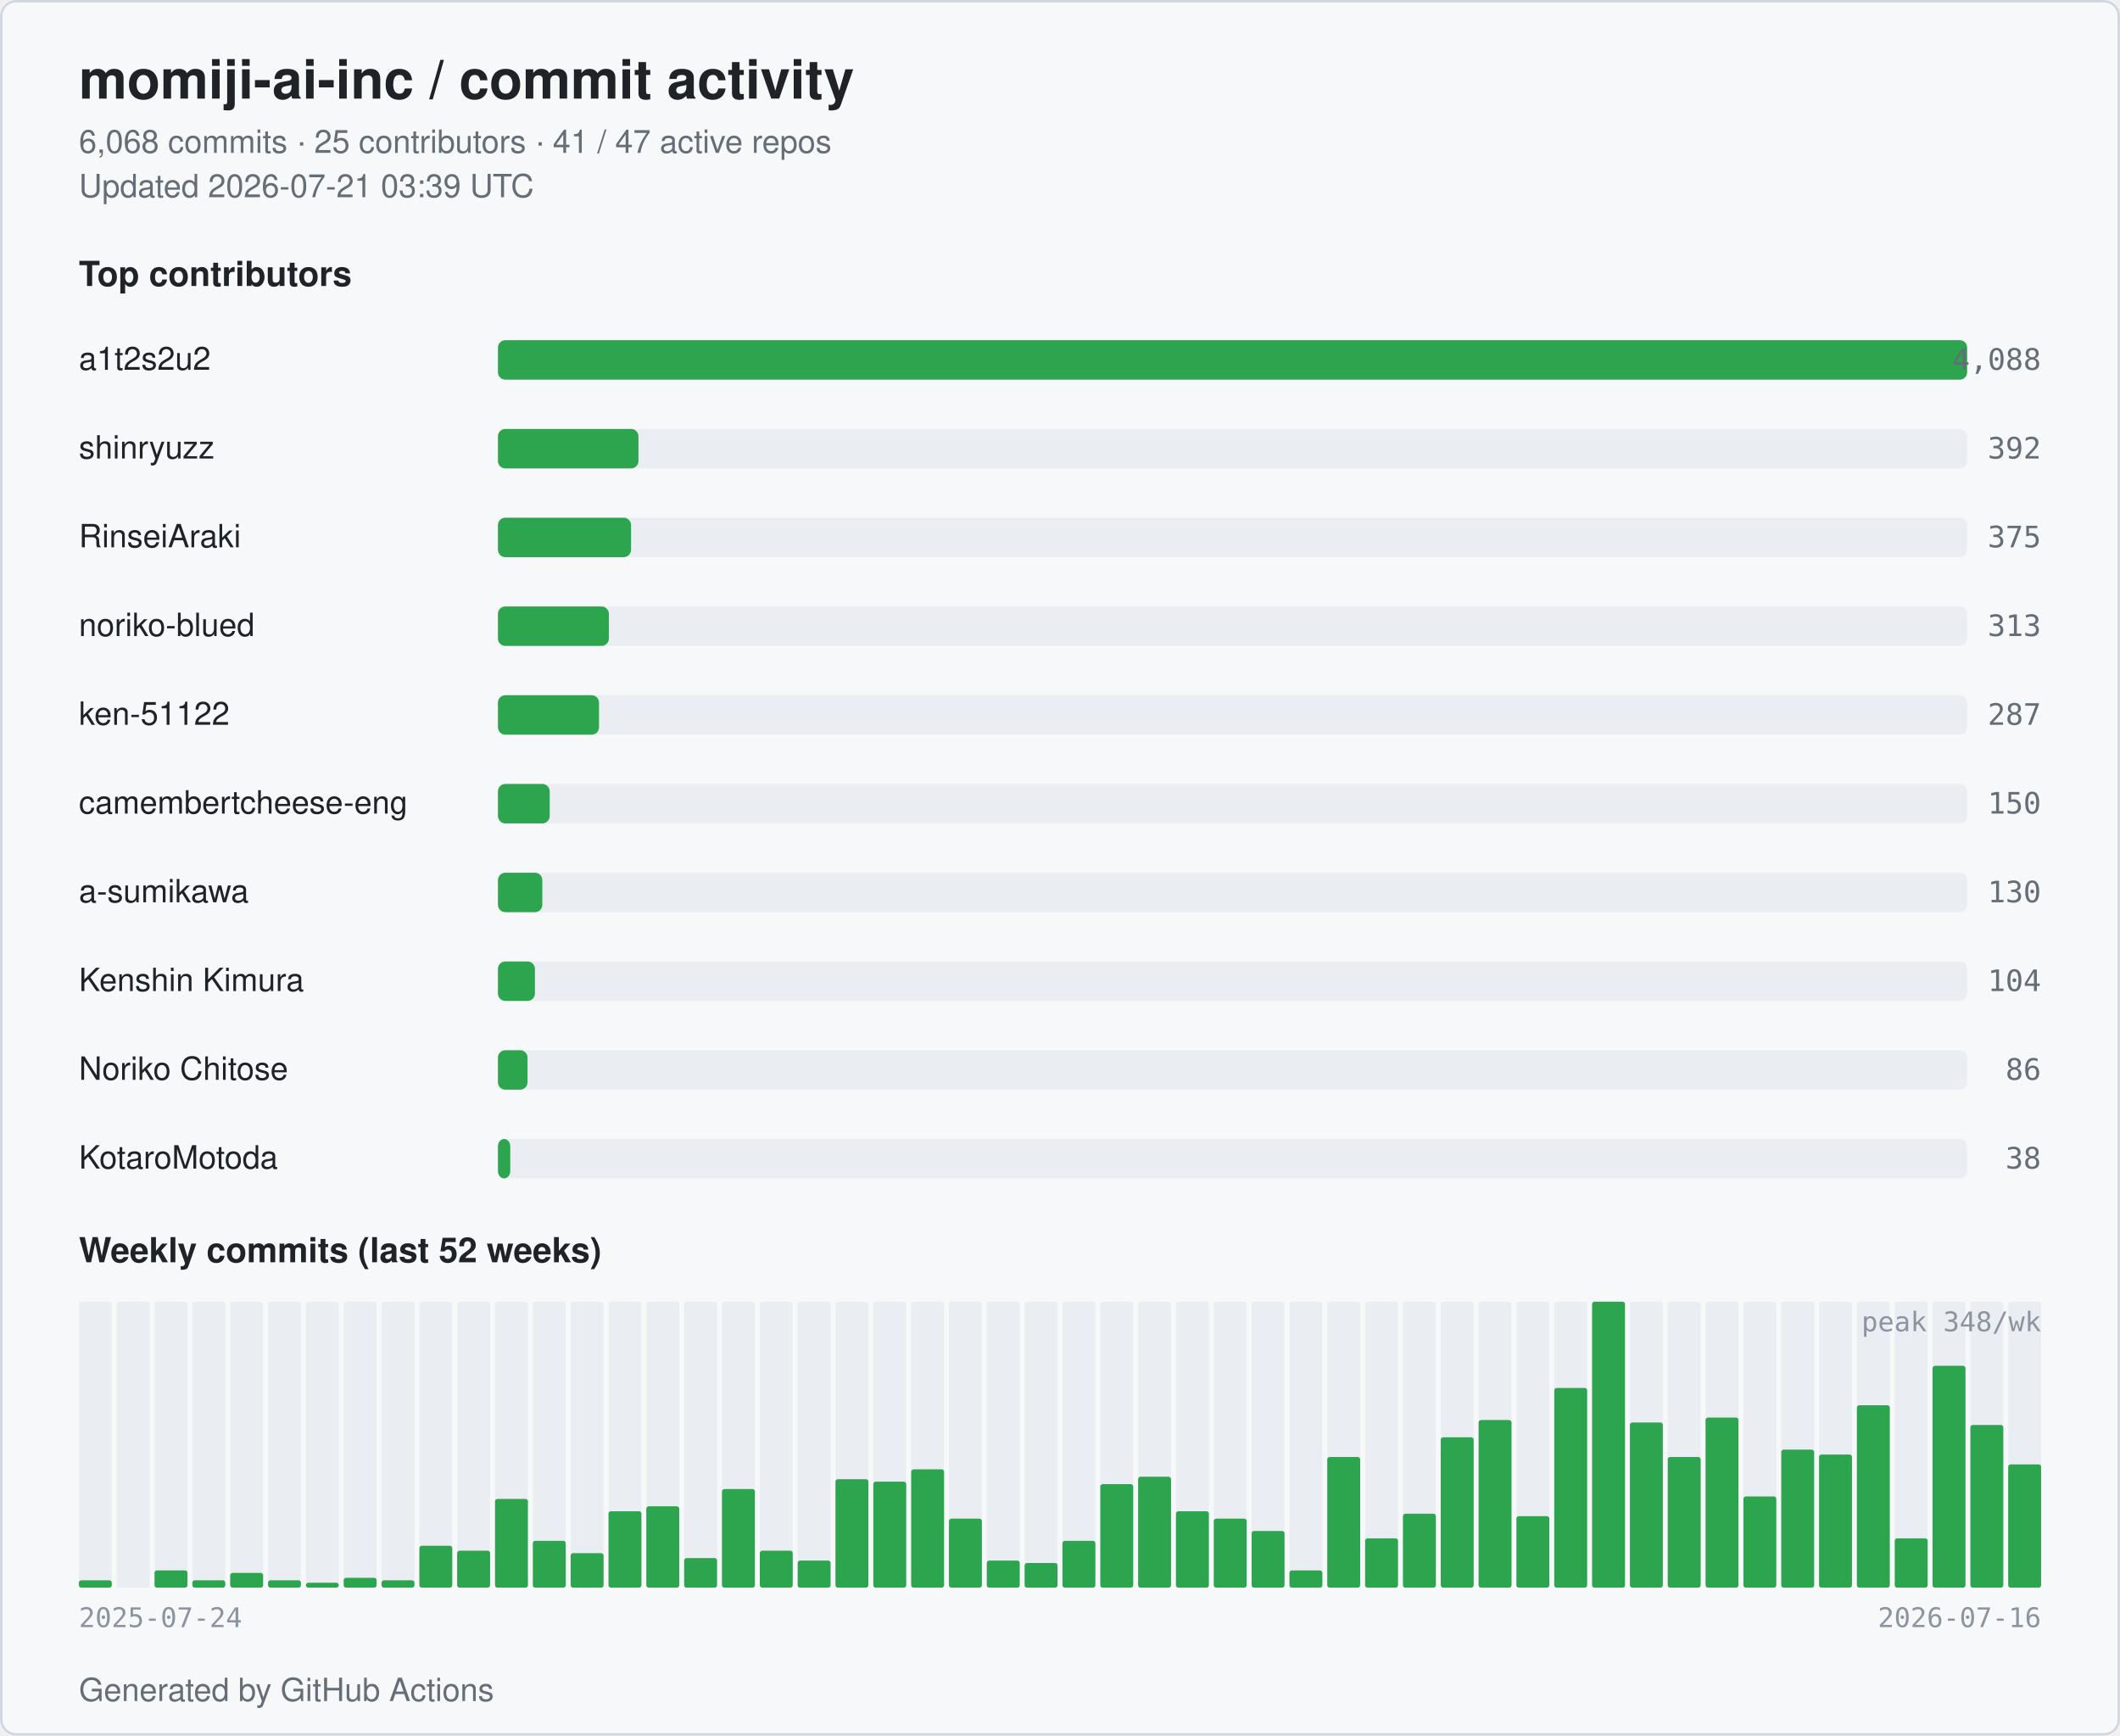
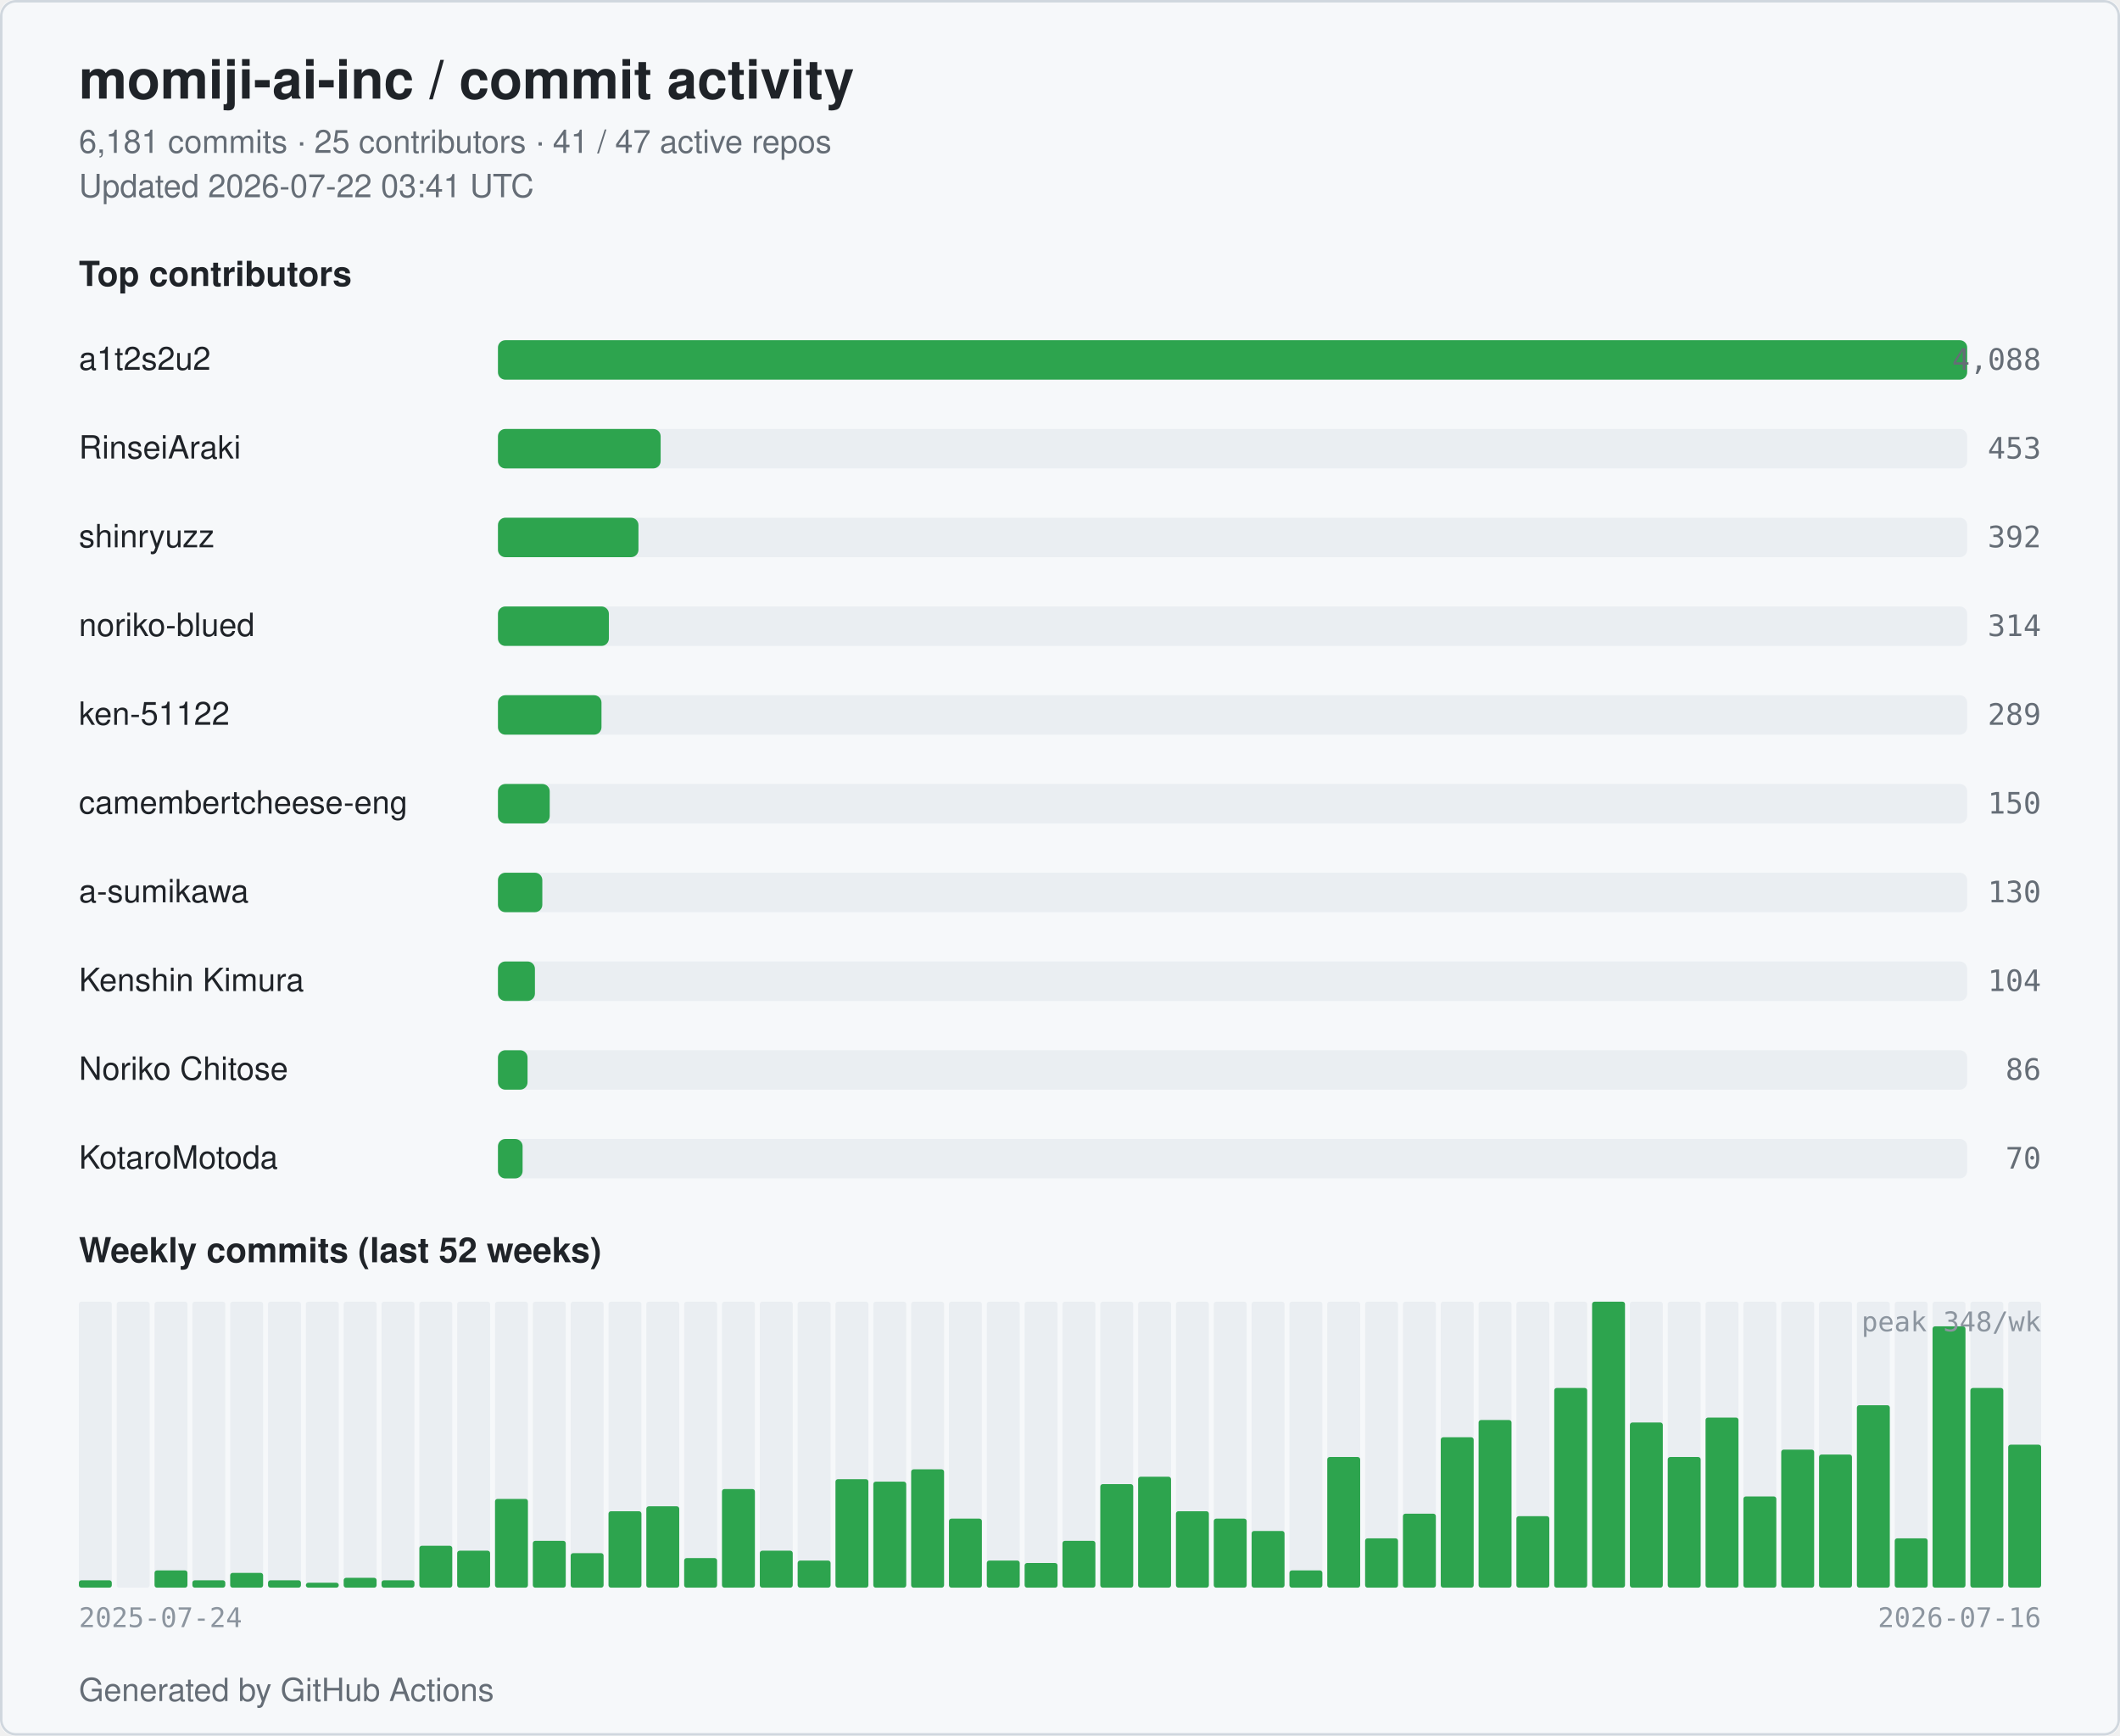
<svg xmlns="http://www.w3.org/2000/svg" width="860" height="704" viewBox="0 0 860 704" role="img" aria-label="momiji-ai-inc commit activity">
  <style>
  .bg { fill: #ffffff; }
  .card { fill: #f6f8fa; stroke: #d0d7de; }
  .title { fill: #1f2328; font: 600 22px -apple-system, BlinkMacSystemFont, "Segoe UI", Helvetica, Arial, sans-serif; }
  .subtitle { fill: #656d76; font: 400 13px -apple-system, BlinkMacSystemFont, "Segoe UI", Helvetica, Arial, sans-serif; }
  .section { fill: #1f2328; font: 600 14px -apple-system, BlinkMacSystemFont, "Segoe UI", Helvetica, Arial, sans-serif; }
  .name { fill: #1f2328; font: 500 13px -apple-system, BlinkMacSystemFont, "Segoe UI", Helvetica, Arial, sans-serif; }
  .count { fill: #656d76; font: 500 12px ui-monospace, SFMono-Regular, Menlo, monospace; }
  .axis { fill: #8c959f; font: 400 11px ui-monospace, SFMono-Regular, Menlo, monospace; }
  .bar { fill: #2da44e; }
  .bar-bg { fill: #eaeef2; }
  .week { fill: #2da44e; }
  .week-empty { fill: #eaeef2; }
  @media (prefers-color-scheme: dark) {
    .bg { fill: #0d1117; }
    .card { fill: #151b23; stroke: #30363d; }
    .title { fill: #e6edf3; }
    .subtitle { fill: #9198a1; }
    .section { fill: #e6edf3; }
    .name { fill: #e6edf3; }
    .count { fill: #9198a1; }
    .axis { fill: #6e7681; }
    .bar { fill: #3fb950; }
    .bar-bg { fill: #21262d; }
    .week { fill: #3fb950; }
    .week-empty { fill: #21262d; }
  }
</style>
  <rect class="bg" x="0" y="0" width="860" height="704" rx="6" />
  <rect class="card" x="0.5" y="0.5" width="859" height="703" rx="6" fill="none" />
  <text class="title" x="32" y="40">momiji-ai-inc / commit activity</text>
-   <text class="subtitle" x="32" y="62">6,068 commits · 25 contributors · 41 / 47 active repos</text>
-   <text class="subtitle" x="32" y="80">Updated 2026-07-21 03:39 UTC</text>
+   <text class="subtitle" x="32" y="62">6,181 commits · 25 contributors · 41 / 47 active repos</text>
+   <text class="subtitle" x="32" y="80">Updated 2026-07-22 03:41 UTC</text>
  <text class="section" x="32" y="116">Top contributors</text>
  <text class="name" x="32" y="150">a1t2s2u2</text>
  <rect class="bar-bg" x="202" y="138" width="596" height="16" rx="3" />
  <rect class="bar" x="202" y="138" width="596" height="16" rx="3" />
  <text class="count" x="828" y="150" text-anchor="end">4,088</text>
-   <text class="name" x="32" y="186">shinryuzz</text>
+   <text class="name" x="32" y="186">RinseiAraki</text>
  <rect class="bar-bg" x="202" y="174" width="596" height="16" rx="3" />
-   <rect class="bar" x="202" y="174" width="57" height="16" rx="3" />
-   <text class="count" x="828" y="186" text-anchor="end">392</text>
-   <text class="name" x="32" y="222">RinseiAraki</text>
+   <rect class="bar" x="202" y="174" width="66" height="16" rx="3" />
+   <text class="count" x="828" y="186" text-anchor="end">453</text>
+   <text class="name" x="32" y="222">shinryuzz</text>
  <rect class="bar-bg" x="202" y="210" width="596" height="16" rx="3" />
-   <rect class="bar" x="202" y="210" width="54" height="16" rx="3" />
-   <text class="count" x="828" y="222" text-anchor="end">375</text>
+   <rect class="bar" x="202" y="210" width="57" height="16" rx="3" />
+   <text class="count" x="828" y="222" text-anchor="end">392</text>
  <text class="name" x="32" y="258">noriko-blued</text>
  <rect class="bar-bg" x="202" y="246" width="596" height="16" rx="3" />
  <rect class="bar" x="202" y="246" width="45" height="16" rx="3" />
-   <text class="count" x="828" y="258" text-anchor="end">313</text>
+   <text class="count" x="828" y="258" text-anchor="end">314</text>
  <text class="name" x="32" y="294">ken-51122</text>
  <rect class="bar-bg" x="202" y="282" width="596" height="16" rx="3" />
-   <rect class="bar" x="202" y="282" width="41" height="16" rx="3" />
-   <text class="count" x="828" y="294" text-anchor="end">287</text>
+   <rect class="bar" x="202" y="282" width="42" height="16" rx="3" />
+   <text class="count" x="828" y="294" text-anchor="end">289</text>
  <text class="name" x="32" y="330" textLength="160" lengthAdjust="spacingAndGlyphs">camembertcheese-eng</text>
  <rect class="bar-bg" x="202" y="318" width="596" height="16" rx="3" />
  <rect class="bar" x="202" y="318" width="21" height="16" rx="3" />
  <text class="count" x="828" y="330" text-anchor="end">150</text>
  <text class="name" x="32" y="366">a-sumikawa</text>
  <rect class="bar-bg" x="202" y="354" width="596" height="16" rx="3" />
  <rect class="bar" x="202" y="354" width="18" height="16" rx="3" />
  <text class="count" x="828" y="366" text-anchor="end">130</text>
  <text class="name" x="32" y="402">Kenshin Kimura</text>
  <rect class="bar-bg" x="202" y="390" width="596" height="16" rx="3" />
  <rect class="bar" x="202" y="390" width="15" height="16" rx="3" />
  <text class="count" x="828" y="402" text-anchor="end">104</text>
  <text class="name" x="32" y="438">Noriko Chitose</text>
  <rect class="bar-bg" x="202" y="426" width="596" height="16" rx="3" />
  <rect class="bar" x="202" y="426" width="12" height="16" rx="3" />
  <text class="count" x="828" y="438" text-anchor="end">86</text>
  <text class="name" x="32" y="474">KotaroMotoda</text>
  <rect class="bar-bg" x="202" y="462" width="596" height="16" rx="3" />
-   <rect class="bar" x="202" y="462" width="5" height="16" rx="3" />
-   <text class="count" x="828" y="474" text-anchor="end">38</text>
+   <rect class="bar" x="202" y="462" width="10" height="16" rx="3" />
+   <text class="count" x="828" y="474" text-anchor="end">70</text>
  <text class="section" x="32" y="512">Weekly commits (last 52 weeks)</text>
  <rect class="week-empty" x="32.00" y="528" width="13.35" height="116" rx="1" />
  <rect class="week" x="32.00" y="641" width="13.35" height="3" rx="1" />
  <rect class="week-empty" x="47.35" y="528" width="13.35" height="116" rx="1" />
  <rect class="week" x="47.35" y="644" width="13.35" height="0" rx="1" />
  <rect class="week-empty" x="62.69" y="528" width="13.35" height="116" rx="1" />
  <rect class="week" x="62.69" y="637" width="13.35" height="7" rx="1" />
  <rect class="week-empty" x="78.04" y="528" width="13.35" height="116" rx="1" />
  <rect class="week" x="78.04" y="641" width="13.35" height="3" rx="1" />
  <rect class="week-empty" x="93.38" y="528" width="13.35" height="116" rx="1" />
  <rect class="week" x="93.38" y="638" width="13.35" height="6" rx="1" />
  <rect class="week-empty" x="108.73" y="528" width="13.35" height="116" rx="1" />
  <rect class="week" x="108.73" y="641" width="13.35" height="3" rx="1" />
  <rect class="week-empty" x="124.08" y="528" width="13.35" height="116" rx="1" />
  <rect class="week" x="124.08" y="642" width="13.35" height="2" rx="1" />
  <rect class="week-empty" x="139.42" y="528" width="13.35" height="116" rx="1" />
  <rect class="week" x="139.42" y="640" width="13.35" height="4" rx="1" />
  <rect class="week-empty" x="154.77" y="528" width="13.35" height="116" rx="1" />
  <rect class="week" x="154.77" y="641" width="13.35" height="3" rx="1" />
  <rect class="week-empty" x="170.12" y="528" width="13.35" height="116" rx="1" />
  <rect class="week" x="170.12" y="627" width="13.35" height="17" rx="1" />
  <rect class="week-empty" x="185.46" y="528" width="13.35" height="116" rx="1" />
  <rect class="week" x="185.46" y="629" width="13.35" height="15" rx="1" />
  <rect class="week-empty" x="200.81" y="528" width="13.35" height="116" rx="1" />
  <rect class="week" x="200.81" y="608" width="13.35" height="36" rx="1" />
  <rect class="week-empty" x="216.15" y="528" width="13.35" height="116" rx="1" />
  <rect class="week" x="216.15" y="625" width="13.35" height="19" rx="1" />
  <rect class="week-empty" x="231.50" y="528" width="13.35" height="116" rx="1" />
  <rect class="week" x="231.50" y="630" width="13.35" height="14" rx="1" />
  <rect class="week-empty" x="246.85" y="528" width="13.35" height="116" rx="1" />
  <rect class="week" x="246.85" y="613" width="13.35" height="31" rx="1" />
  <rect class="week-empty" x="262.19" y="528" width="13.35" height="116" rx="1" />
  <rect class="week" x="262.19" y="611" width="13.35" height="33" rx="1" />
  <rect class="week-empty" x="277.54" y="528" width="13.35" height="116" rx="1" />
  <rect class="week" x="277.54" y="632" width="13.35" height="12" rx="1" />
  <rect class="week-empty" x="292.88" y="528" width="13.35" height="116" rx="1" />
  <rect class="week" x="292.88" y="604" width="13.35" height="40" rx="1" />
  <rect class="week-empty" x="308.23" y="528" width="13.35" height="116" rx="1" />
  <rect class="week" x="308.23" y="629" width="13.35" height="15" rx="1" />
  <rect class="week-empty" x="323.58" y="528" width="13.35" height="116" rx="1" />
  <rect class="week" x="323.58" y="633" width="13.35" height="11" rx="1" />
  <rect class="week-empty" x="338.92" y="528" width="13.35" height="116" rx="1" />
  <rect class="week" x="338.92" y="600" width="13.35" height="44" rx="1" />
  <rect class="week-empty" x="354.27" y="528" width="13.35" height="116" rx="1" />
  <rect class="week" x="354.27" y="601" width="13.35" height="43" rx="1" />
  <rect class="week-empty" x="369.62" y="528" width="13.35" height="116" rx="1" />
  <rect class="week" x="369.62" y="596" width="13.35" height="48" rx="1" />
  <rect class="week-empty" x="384.96" y="528" width="13.35" height="116" rx="1" />
  <rect class="week" x="384.96" y="616" width="13.35" height="28" rx="1" />
  <rect class="week-empty" x="400.31" y="528" width="13.35" height="116" rx="1" />
  <rect class="week" x="400.31" y="633" width="13.35" height="11" rx="1" />
  <rect class="week-empty" x="415.65" y="528" width="13.35" height="116" rx="1" />
  <rect class="week" x="415.65" y="634" width="13.35" height="10" rx="1" />
  <rect class="week-empty" x="431.00" y="528" width="13.35" height="116" rx="1" />
  <rect class="week" x="431.00" y="625" width="13.35" height="19" rx="1" />
  <rect class="week-empty" x="446.35" y="528" width="13.35" height="116" rx="1" />
  <rect class="week" x="446.35" y="602" width="13.35" height="42" rx="1" />
  <rect class="week-empty" x="461.69" y="528" width="13.35" height="116" rx="1" />
  <rect class="week" x="461.69" y="599" width="13.35" height="45" rx="1" />
  <rect class="week-empty" x="477.04" y="528" width="13.35" height="116" rx="1" />
  <rect class="week" x="477.04" y="613" width="13.35" height="31" rx="1" />
  <rect class="week-empty" x="492.38" y="528" width="13.35" height="116" rx="1" />
  <rect class="week" x="492.38" y="616" width="13.35" height="28" rx="1" />
  <rect class="week-empty" x="507.73" y="528" width="13.35" height="116" rx="1" />
  <rect class="week" x="507.73" y="621" width="13.35" height="23" rx="1" />
  <rect class="week-empty" x="523.08" y="528" width="13.35" height="116" rx="1" />
  <rect class="week" x="523.08" y="637" width="13.35" height="7" rx="1" />
  <rect class="week-empty" x="538.42" y="528" width="13.35" height="116" rx="1" />
  <rect class="week" x="538.42" y="591" width="13.35" height="53" rx="1" />
  <rect class="week-empty" x="553.77" y="528" width="13.35" height="116" rx="1" />
  <rect class="week" x="553.77" y="624" width="13.35" height="20" rx="1" />
  <rect class="week-empty" x="569.12" y="528" width="13.35" height="116" rx="1" />
  <rect class="week" x="569.12" y="614" width="13.35" height="30" rx="1" />
  <rect class="week-empty" x="584.46" y="528" width="13.35" height="116" rx="1" />
  <rect class="week" x="584.46" y="583" width="13.35" height="61" rx="1" />
  <rect class="week-empty" x="599.81" y="528" width="13.35" height="116" rx="1" />
  <rect class="week" x="599.81" y="576" width="13.35" height="68" rx="1" />
  <rect class="week-empty" x="615.15" y="528" width="13.35" height="116" rx="1" />
  <rect class="week" x="615.15" y="615" width="13.35" height="29" rx="1" />
  <rect class="week-empty" x="630.50" y="528" width="13.35" height="116" rx="1" />
  <rect class="week" x="630.50" y="563" width="13.35" height="81" rx="1" />
  <rect class="week-empty" x="645.85" y="528" width="13.35" height="116" rx="1" />
  <rect class="week" x="645.85" y="528" width="13.35" height="116" rx="1" />
  <rect class="week-empty" x="661.19" y="528" width="13.35" height="116" rx="1" />
  <rect class="week" x="661.19" y="577" width="13.35" height="67" rx="1" />
  <rect class="week-empty" x="676.54" y="528" width="13.35" height="116" rx="1" />
  <rect class="week" x="676.54" y="591" width="13.35" height="53" rx="1" />
  <rect class="week-empty" x="691.88" y="528" width="13.35" height="116" rx="1" />
  <rect class="week" x="691.88" y="575" width="13.35" height="69" rx="1" />
  <rect class="week-empty" x="707.23" y="528" width="13.35" height="116" rx="1" />
  <rect class="week" x="707.23" y="607" width="13.35" height="37" rx="1" />
  <rect class="week-empty" x="722.58" y="528" width="13.35" height="116" rx="1" />
  <rect class="week" x="722.58" y="588" width="13.35" height="56" rx="1" />
  <rect class="week-empty" x="737.92" y="528" width="13.35" height="116" rx="1" />
  <rect class="week" x="737.92" y="590" width="13.35" height="54" rx="1" />
  <rect class="week-empty" x="753.27" y="528" width="13.35" height="116" rx="1" />
  <rect class="week" x="753.27" y="570" width="13.35" height="74" rx="1" />
  <rect class="week-empty" x="768.62" y="528" width="13.35" height="116" rx="1" />
  <rect class="week" x="768.62" y="624" width="13.35" height="20" rx="1" />
  <rect class="week-empty" x="783.96" y="528" width="13.35" height="116" rx="1" />
-   <rect class="week" x="783.96" y="554" width="13.35" height="90" rx="1" />
+   <rect class="week" x="783.96" y="538" width="13.35" height="106" rx="1" />
  <rect class="week-empty" x="799.31" y="528" width="13.35" height="116" rx="1" />
-   <rect class="week" x="799.31" y="578" width="13.35" height="66" rx="1" />
+   <rect class="week" x="799.31" y="563" width="13.35" height="81" rx="1" />
  <rect class="week-empty" x="814.65" y="528" width="13.35" height="116" rx="1" />
-   <rect class="week" x="814.65" y="594" width="13.35" height="50" rx="1" />
+   <rect class="week" x="814.65" y="586" width="13.35" height="58" rx="1" />
  <text class="axis" x="32" y="660">2025-07-24</text>
  <text class="axis" x="828" y="660" text-anchor="end">2026-07-16</text>
  <text class="axis" x="828" y="540" text-anchor="end">peak 348/wk</text>
  <text class="subtitle" x="32" y="690">Generated by GitHub Actions</text>
</svg>
